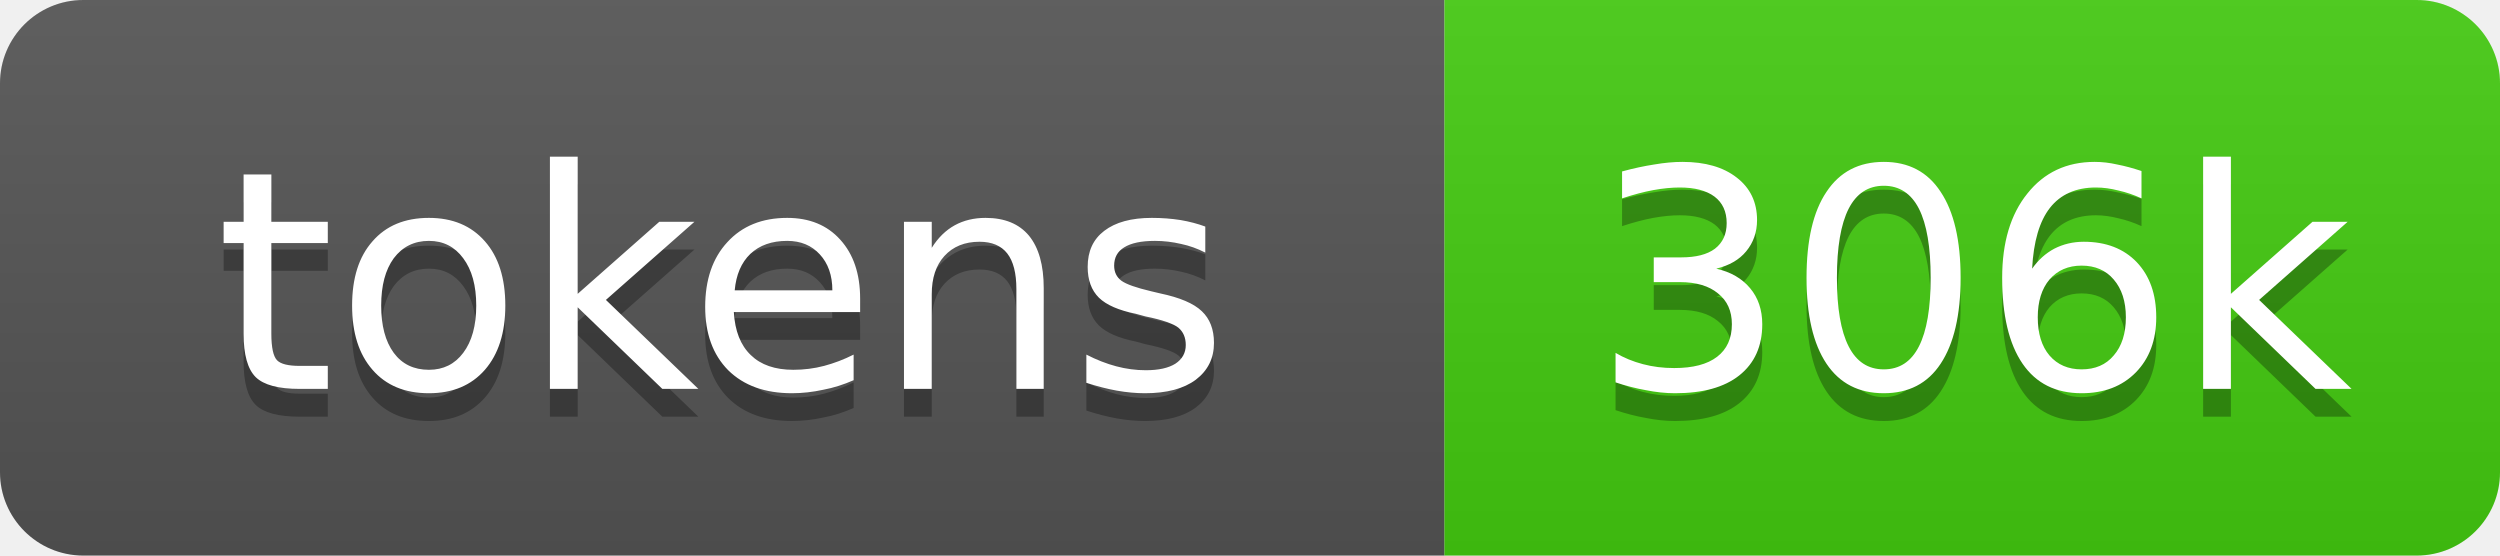
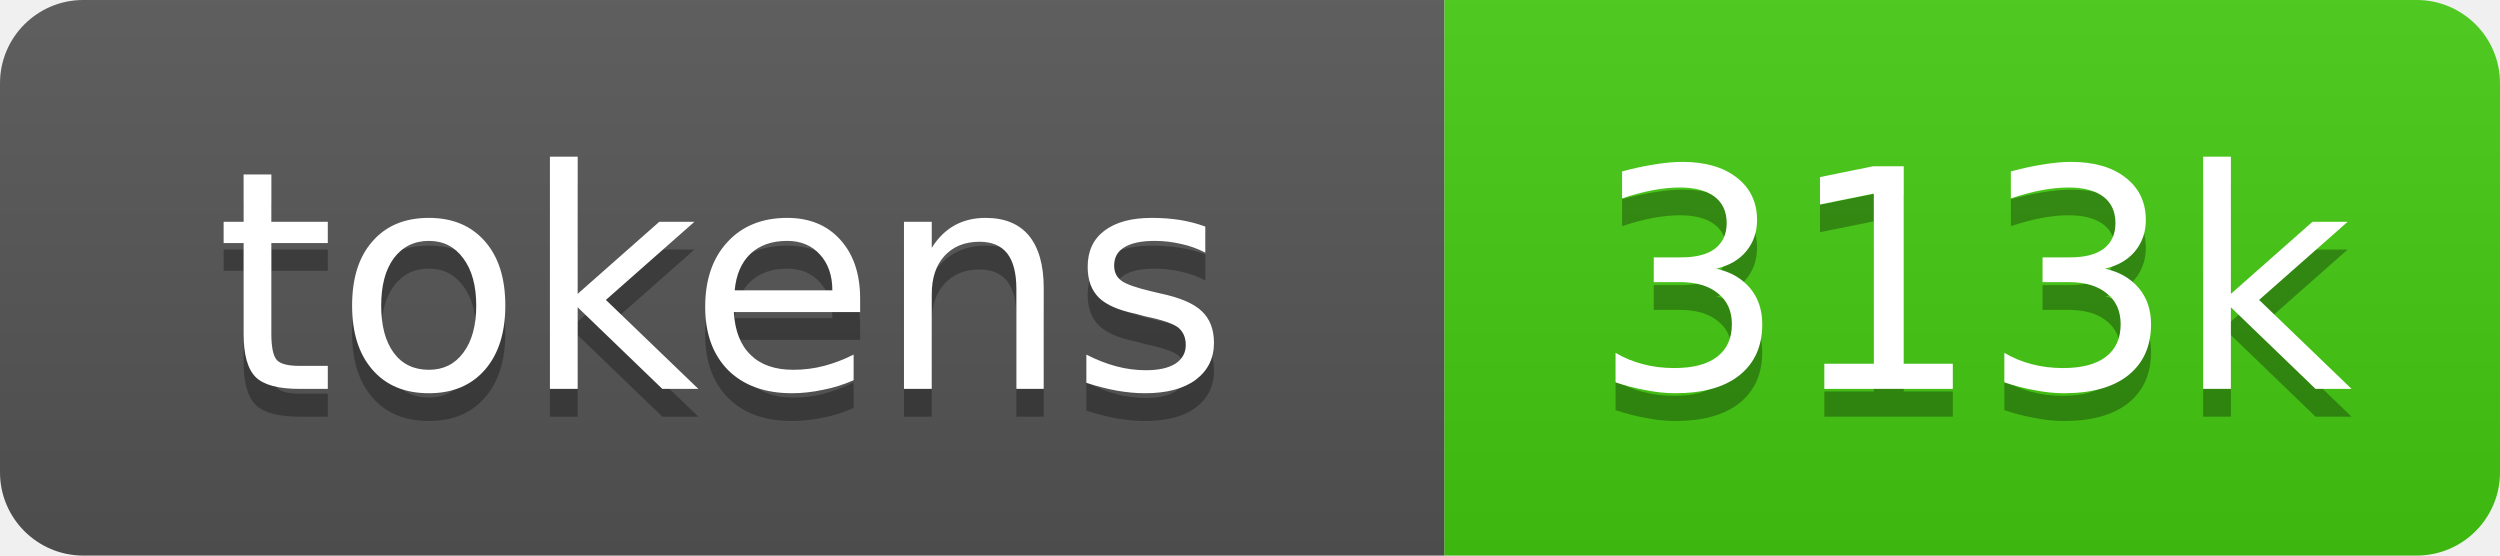
- <svg xmlns="http://www.w3.org/2000/svg" xmlns:xlink="http://www.w3.org/1999/xlink" width="90" height="20" role="img" aria-label="306k source tokens">
+ <svg xmlns="http://www.w3.org/2000/svg" xmlns:xlink="http://www.w3.org/1999/xlink" width="90" height="20" role="img" aria-label="313k source tokens">
  <linearGradient id="s" x2="0" y2="100%">
    <stop offset="0" stop-color="#bbb" stop-opacity=".1" />
    <stop offset="1" stop-opacity=".1" />
  </linearGradient>
  <clipPath id="r">
    <rect width="90" height="20" rx="3" fill="#fff" />
  </clipPath>
  <a xlink:href="https://github.com/yoloyash/overtchat/tree/main/.github/actions/repo-tokens">
    <g clip-path="url(#r)">
      <rect width="52" height="20" fill="#555" />
      <rect x="52" width="38" height="20" fill="#4c1" />
      <rect width="90" height="20" fill="url(#s)" />
      <g fill="#fff" text-anchor="middle" font-family="Verdana,Geneva,DejaVu Sans,sans-serif" font-size="11">
        <text aria-hidden="true" x="26" y="15" fill="#010101" fill-opacity=".3">tokens</text>
        <text x="26" y="14">tokens</text>
-         <text aria-hidden="true" x="71" y="15" fill="#010101" fill-opacity=".3">306k</text>
-         <text x="71" y="14">306k</text>
+         <text aria-hidden="true" x="71" y="15" fill="#010101" fill-opacity=".3">313k</text>
+         <text x="71" y="14">313k</text>
      </g>
    </g>
  </a>
</svg>
